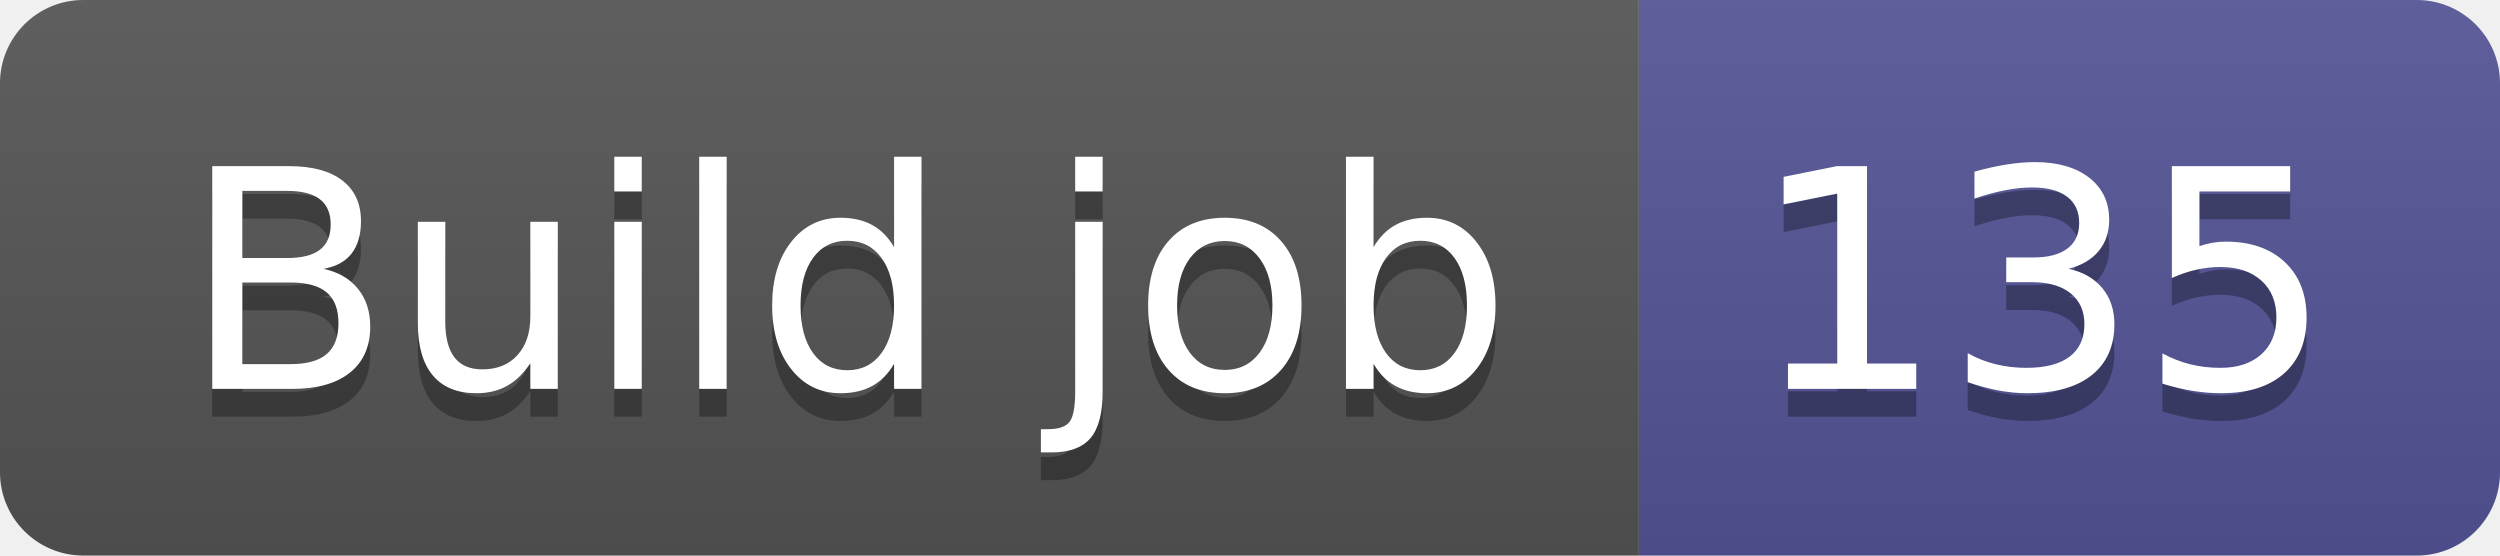
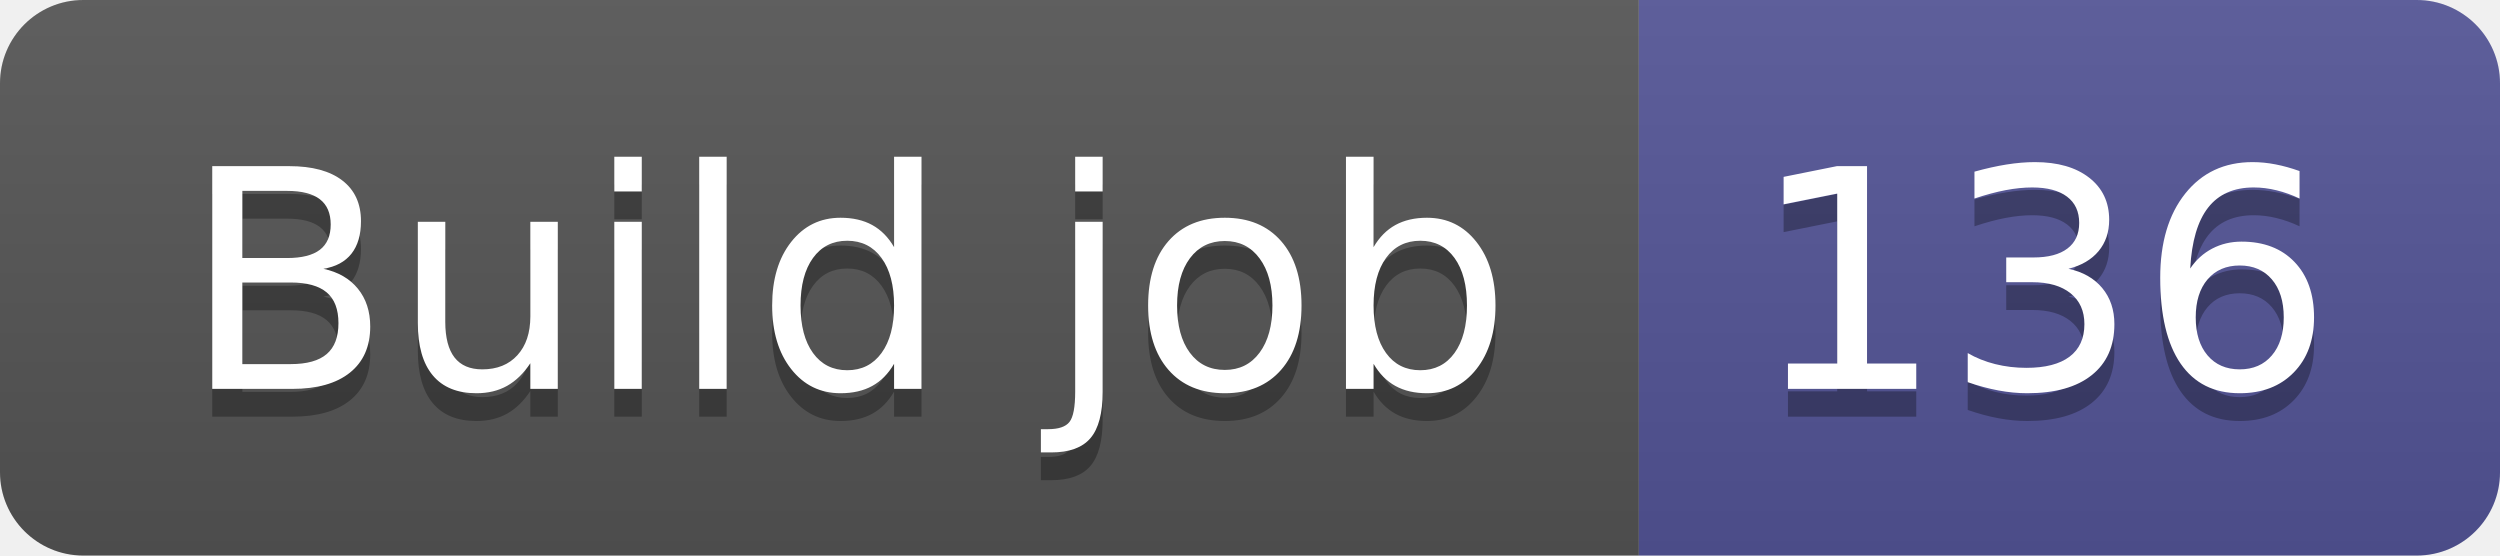
- <svg xmlns="http://www.w3.org/2000/svg" width="90" height="20" role="img" aria-label="Build job: 135">
+ <svg xmlns="http://www.w3.org/2000/svg" width="90" height="20" role="img" aria-label="Build job: 136">
  <linearGradient id="s" x2="0" y2="100%">
    <stop offset="0" stop-color="#bbb" stop-opacity=".1" />
    <stop offset="1" stop-opacity=".1" />
  </linearGradient>
  <clipPath id="r">
    <rect width="90" height="20" rx="3" fill="#fff" />
  </clipPath>
  <g clip-path="url(#r)">
    <rect width="59" height="20" fill="#555" />
    <rect x="59" width="31" height="20" fill="#535597" />
    <rect width="90" height="20" fill="url(#s)" />
  </g>
  <g fill="#fff" text-anchor="middle" font-family="Verdana,Geneva,DejaVu Sans,sans-serif" text-rendering="geometricPrecision" font-size="110">
    <text aria-hidden="true" x="305" y="150" fill="#010101" fill-opacity=".3" transform="scale(.1)" textLength="490">Build job</text>
    <text x="305" y="140" transform="scale(.1)" fill="#fff" textLength="490">Build job</text>
-     <text aria-hidden="true" x="735" y="150" fill="#010101" fill-opacity=".3" transform="scale(.1)" textLength="210">135</text>
-     <text x="735" y="140" transform="scale(.1)" fill="#fff" textLength="210">135</text>
+     <text aria-hidden="true" x="735" y="150" fill="#010101" fill-opacity=".3" transform="scale(.1)" textLength="210">136</text>
+     <text x="735" y="140" transform="scale(.1)" fill="#fff" textLength="210">136</text>
  </g>
</svg>
